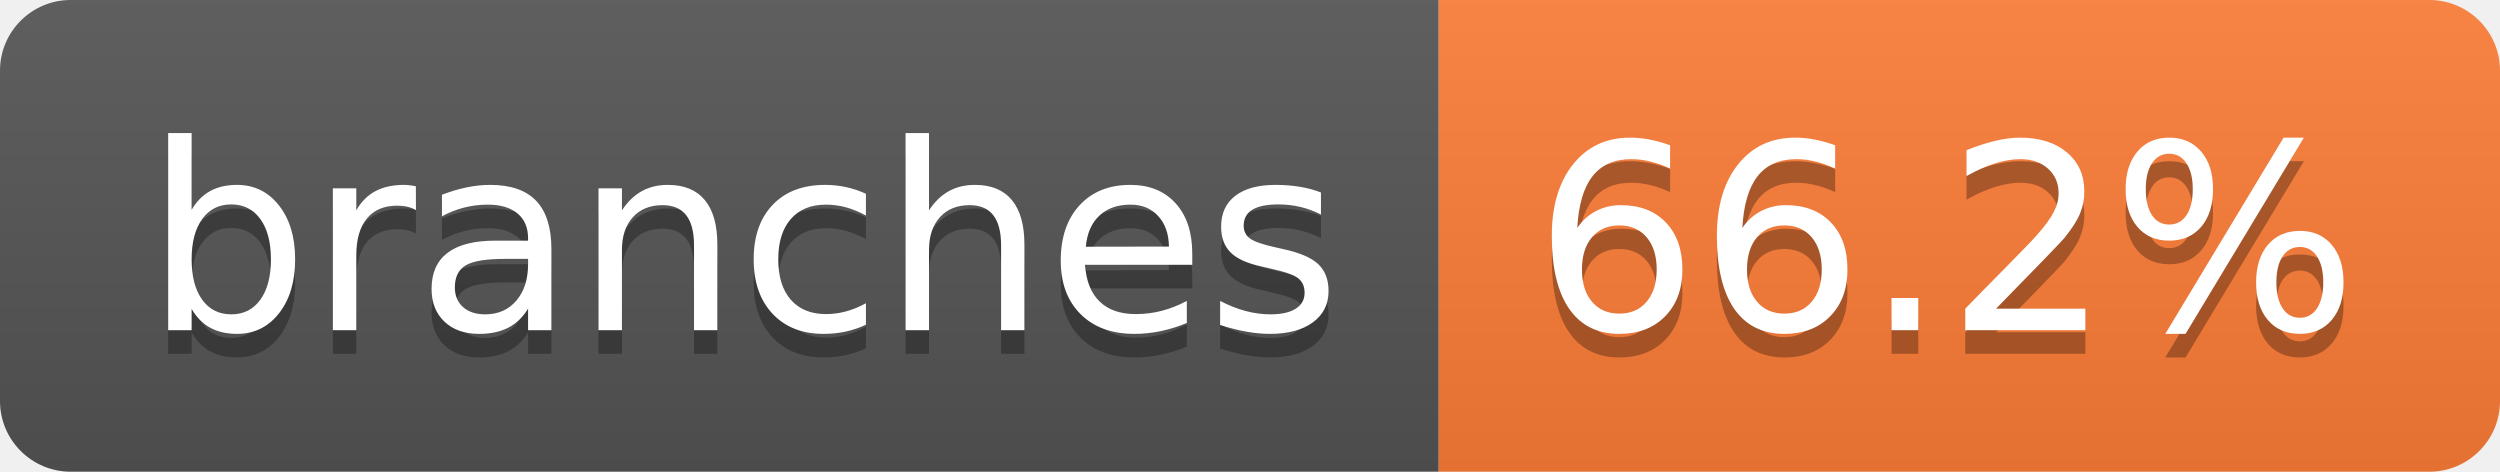
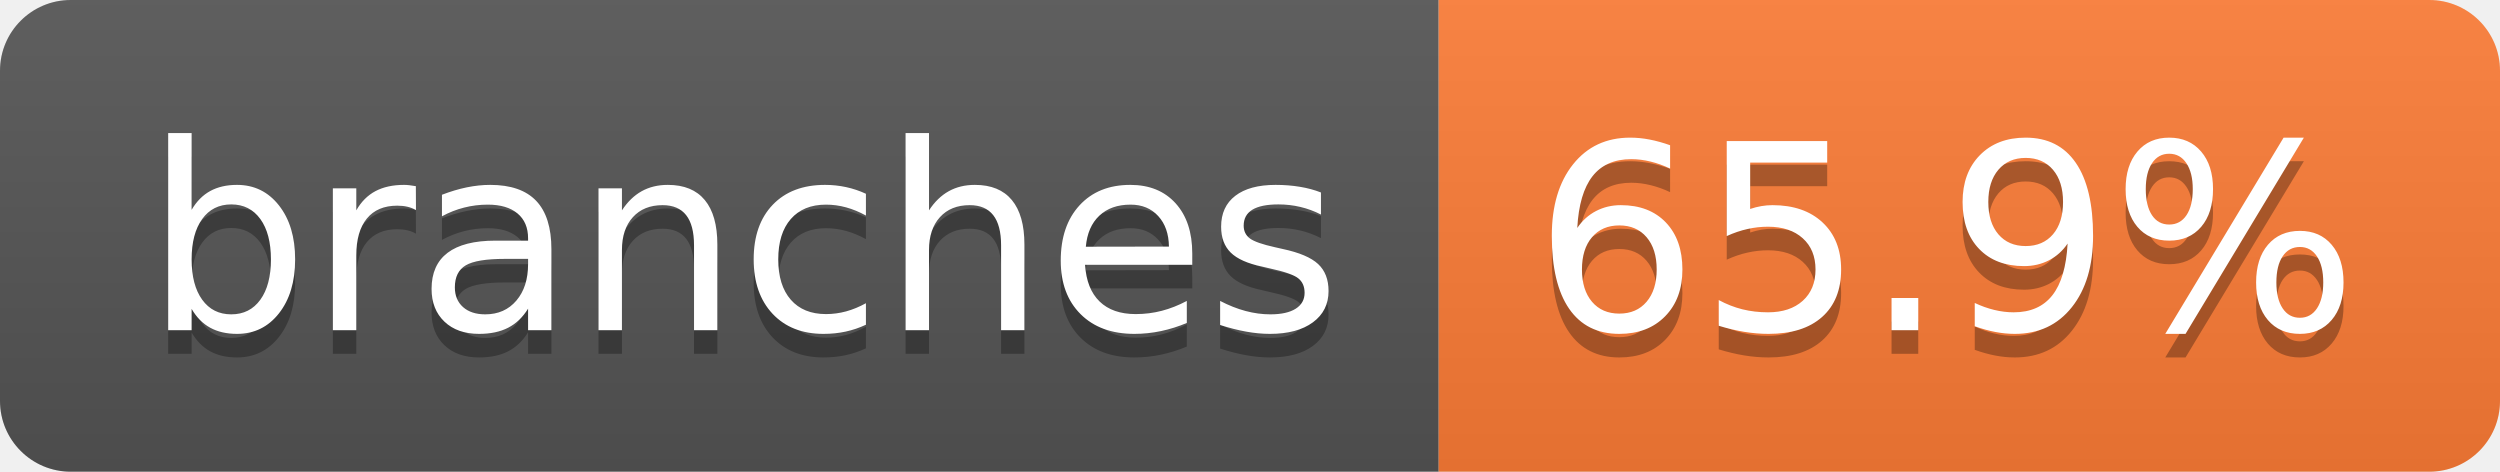
- <svg xmlns="http://www.w3.org/2000/svg" width="106" height="20" role="img" aria-label="branches: 66.2%">
+ <svg xmlns="http://www.w3.org/2000/svg" width="106" height="20" role="img" aria-label="branches: 65.9%">
  <linearGradient id="s" x2="0" y2="100%">
    <stop offset="0" stop-color="#bbb" stop-opacity=".1" />
    <stop offset="1" stop-opacity=".1" />
  </linearGradient>
  <clipPath id="r">
    <rect width="106" height="20" rx="3" fill="#fff" />
  </clipPath>
  <g clip-path="url(#r)">
    <rect width="61" height="20" fill="#555" />
    <rect x="61" width="45" height="20" fill="#fe7d37" />
    <rect width="106" height="20" fill="url(#s)" />
  </g>
  <g fill="#fff" text-anchor="middle" font-family="Verdana,Geneva,DejaVu Sans,sans-serif" text-rendering="geometricPrecision" font-size="110">
    <text aria-hidden="true" x="315" y="150" fill="#010101" fill-opacity=".3" transform="scale(.1)" textLength="507">branches</text>
    <text x="315" y="140" transform="scale(.1)" fill="#fff" textLength="507">branches</text>
-     <text aria-hidden="true" x="825" y="150" fill="#010101" fill-opacity=".3" transform="scale(.1)" textLength="350">66.2%</text>
-     <text x="825" y="140" transform="scale(.1)" fill="#fff" textLength="350">66.2%</text>
+     <text aria-hidden="true" x="825" y="150" fill="#010101" fill-opacity=".3" transform="scale(.1)" textLength="350">65.9%</text>
+     <text x="825" y="140" transform="scale(.1)" fill="#fff" textLength="350">65.9%</text>
  </g>
</svg>
